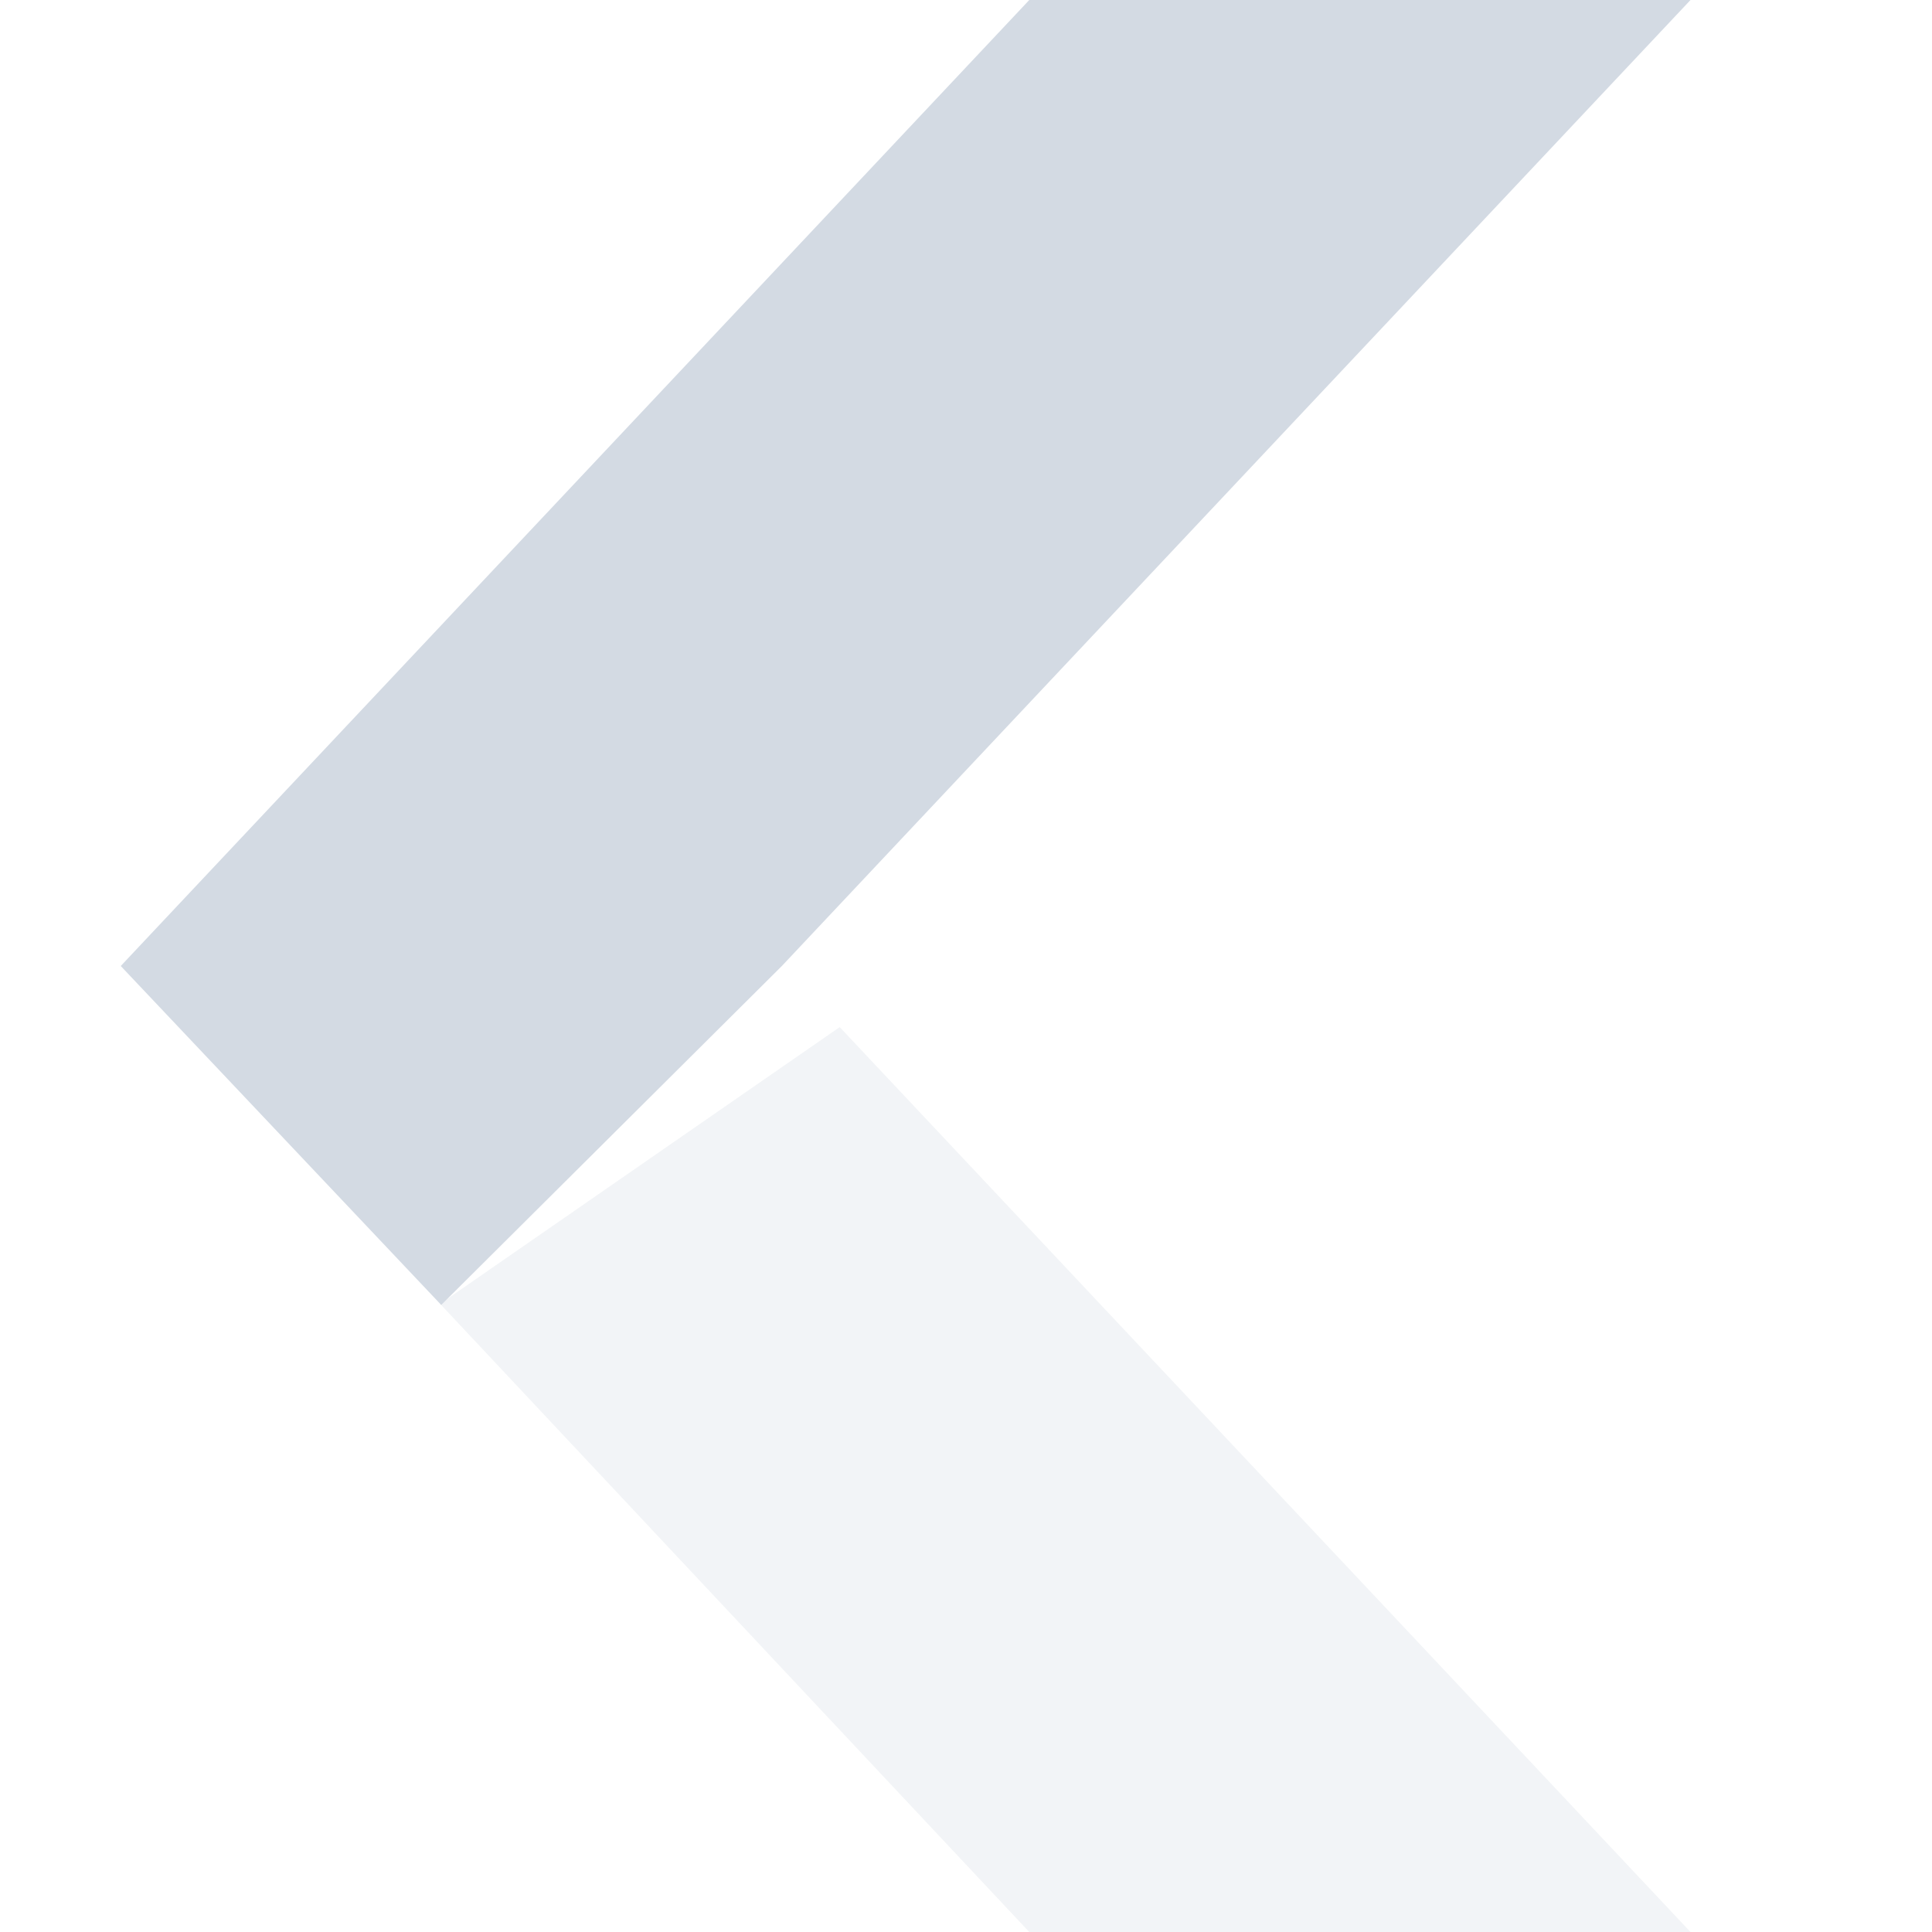
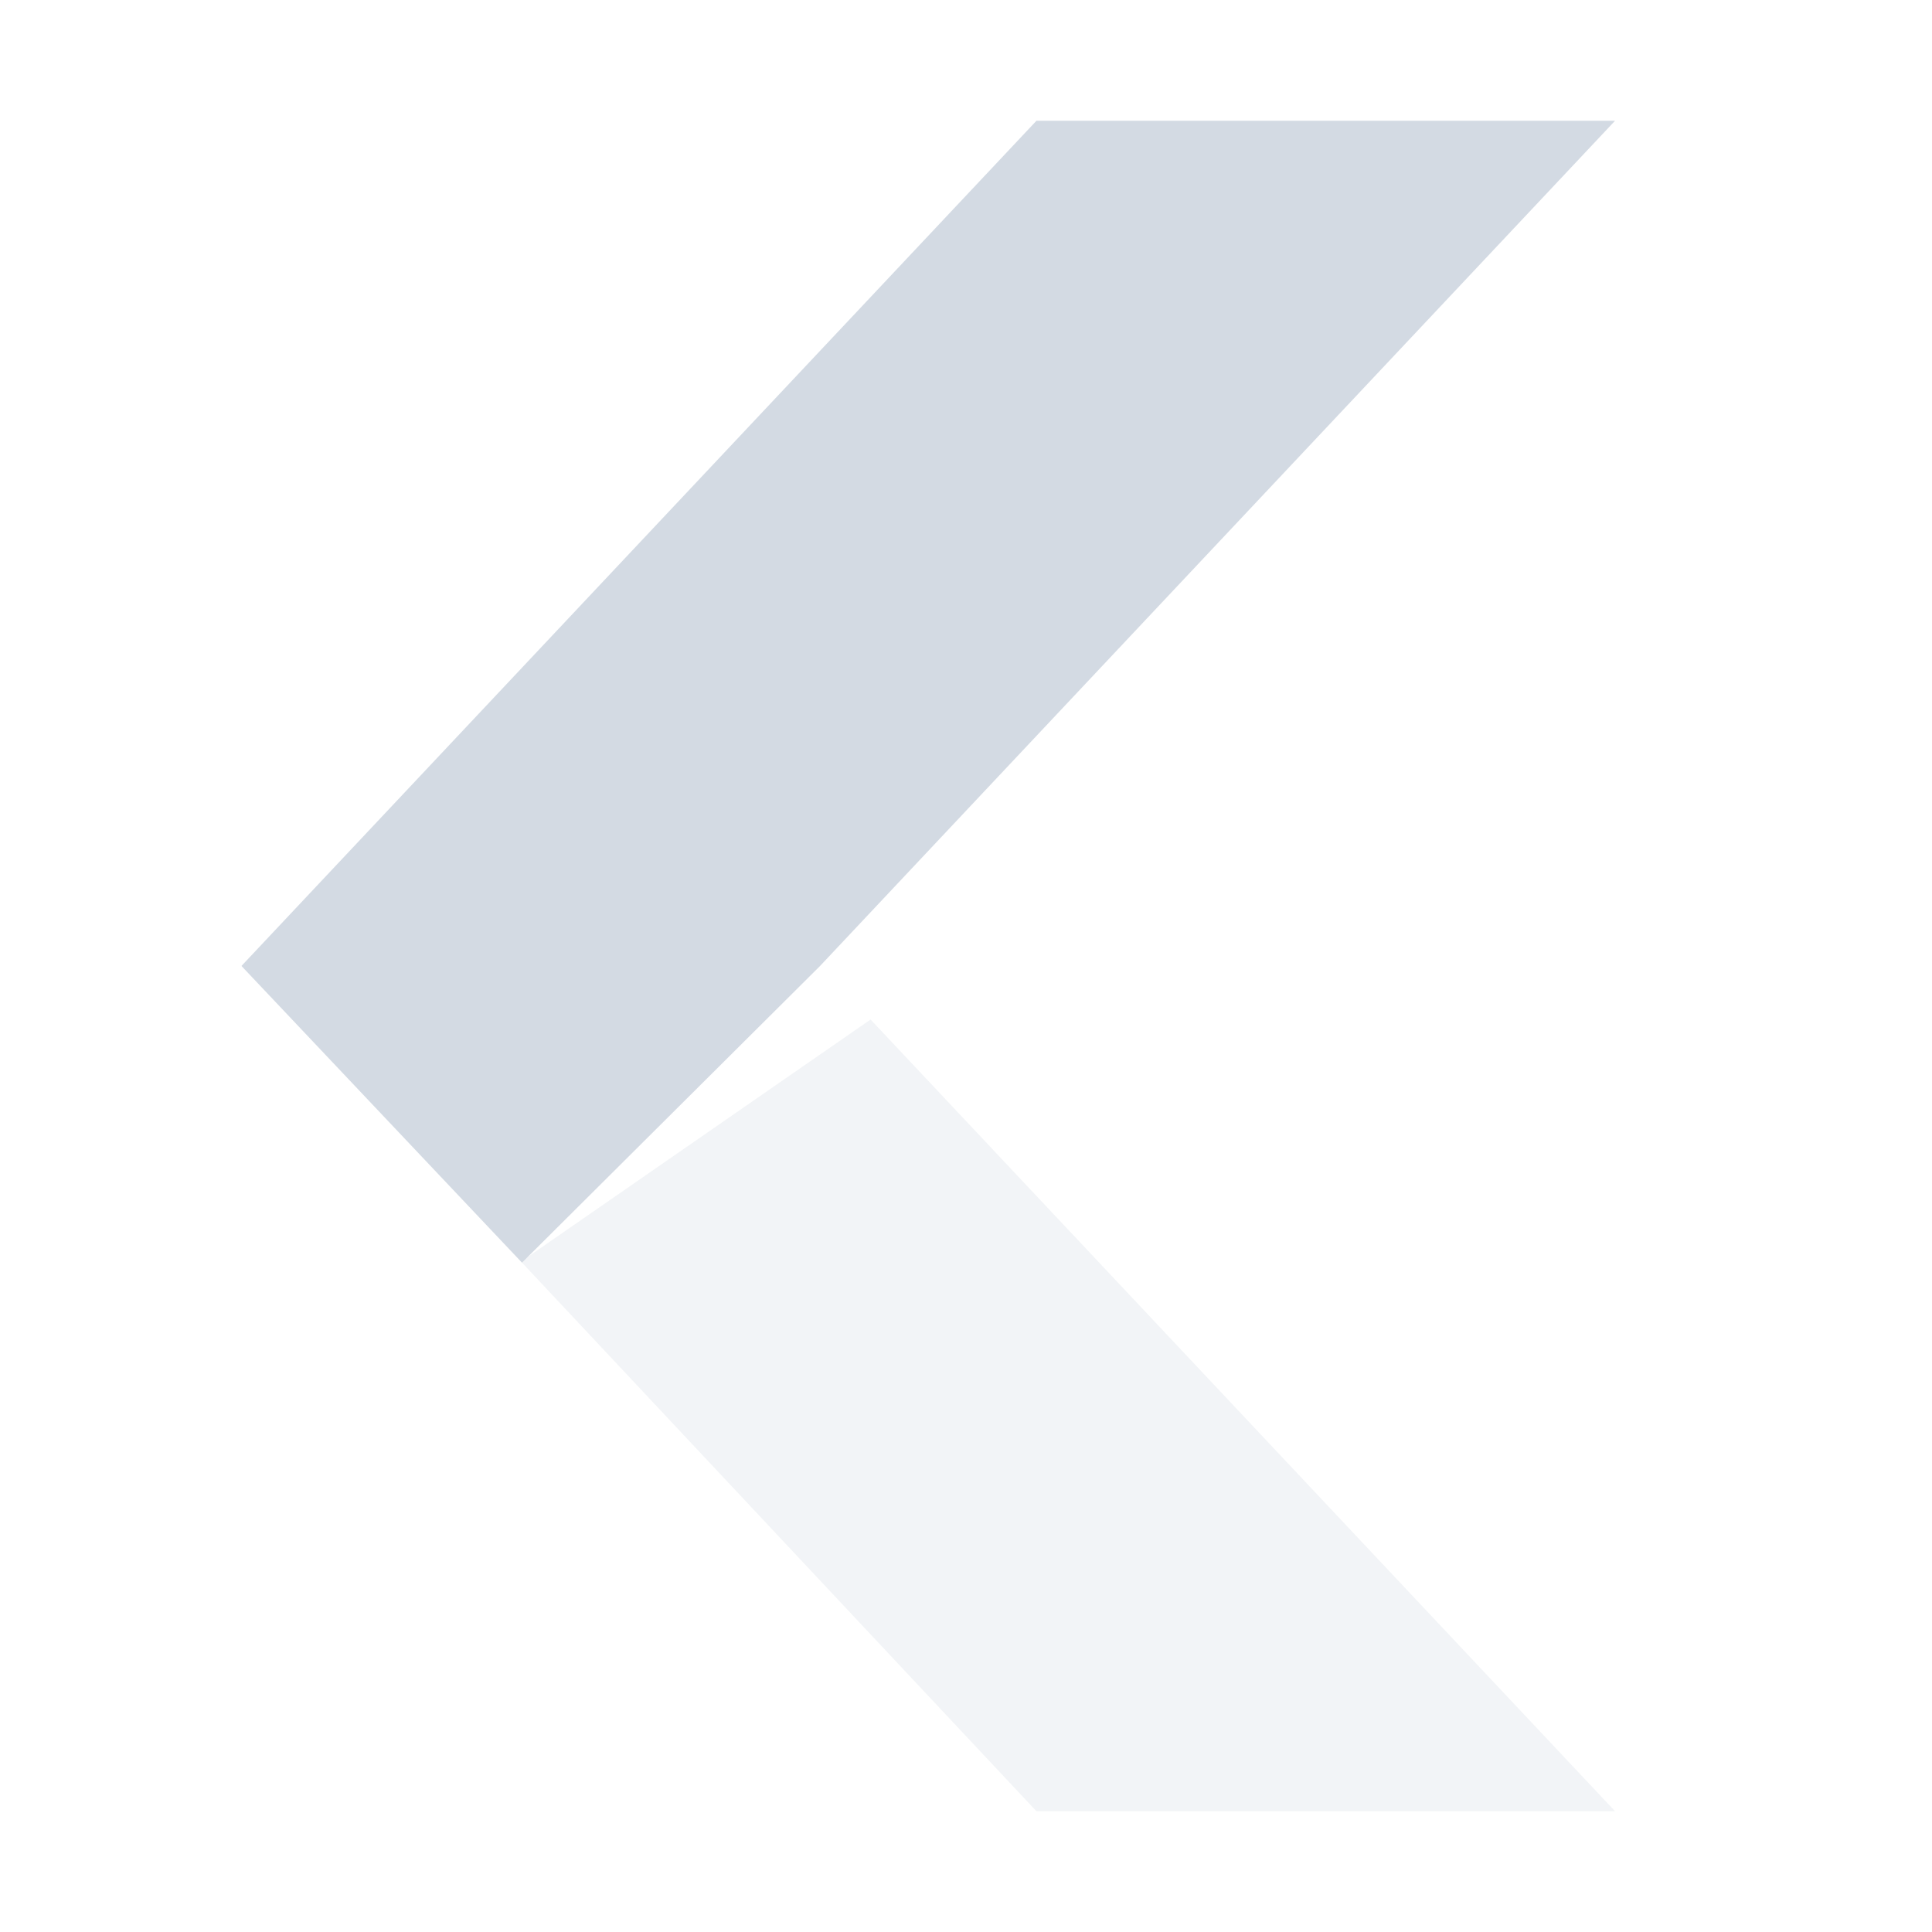
- <svg xmlns="http://www.w3.org/2000/svg" width="16" height="16" version="1.1">
-   <defs>
+ <svg xmlns="http://www.w3.org/2000/svg" width="16" height="16" version="1.1" id="svg2">
+   <defs id="defs4">
    <style id="current-color-scheme" type="text/css">
   .ColorScheme-Text { color:#d3dae3; } .ColorScheme-Highlight { color:#5294e2; }
  </style>
  </defs>
-   <g>
-     <path style="opacity:0.3;fill:currentColor" class="ColorScheme-Text" d="M 8.524,16 H 14 L 6.954,8.506 3.645,10.798 Z" />
-     <path style="fill:currentColor" class="ColorScheme-Text" d="M 8.524,0 H 14 L 6.475,8 3.654,10.807 1,8 Z" />
+   <g id="g7" transform="matrix(0.8750438,0,0,0.8750438,1.124606,1.000175)">
+     <path style="color:#d3dae3;fill:currentColor;opacity:0.3" class="ColorScheme-Text" d="M 8.524,15.999 14,15.999 6.954,8.506 3.646,10.797 Z" id="path9" />
+     <path style="color:#d3dae3;fill:currentColor" class="ColorScheme-Text" d="M 8.524,-2e-4 14,-2e-4 6.476,7.999 3.655,10.807 1,7.999 Z" id="path11" />
  </g>
</svg>
